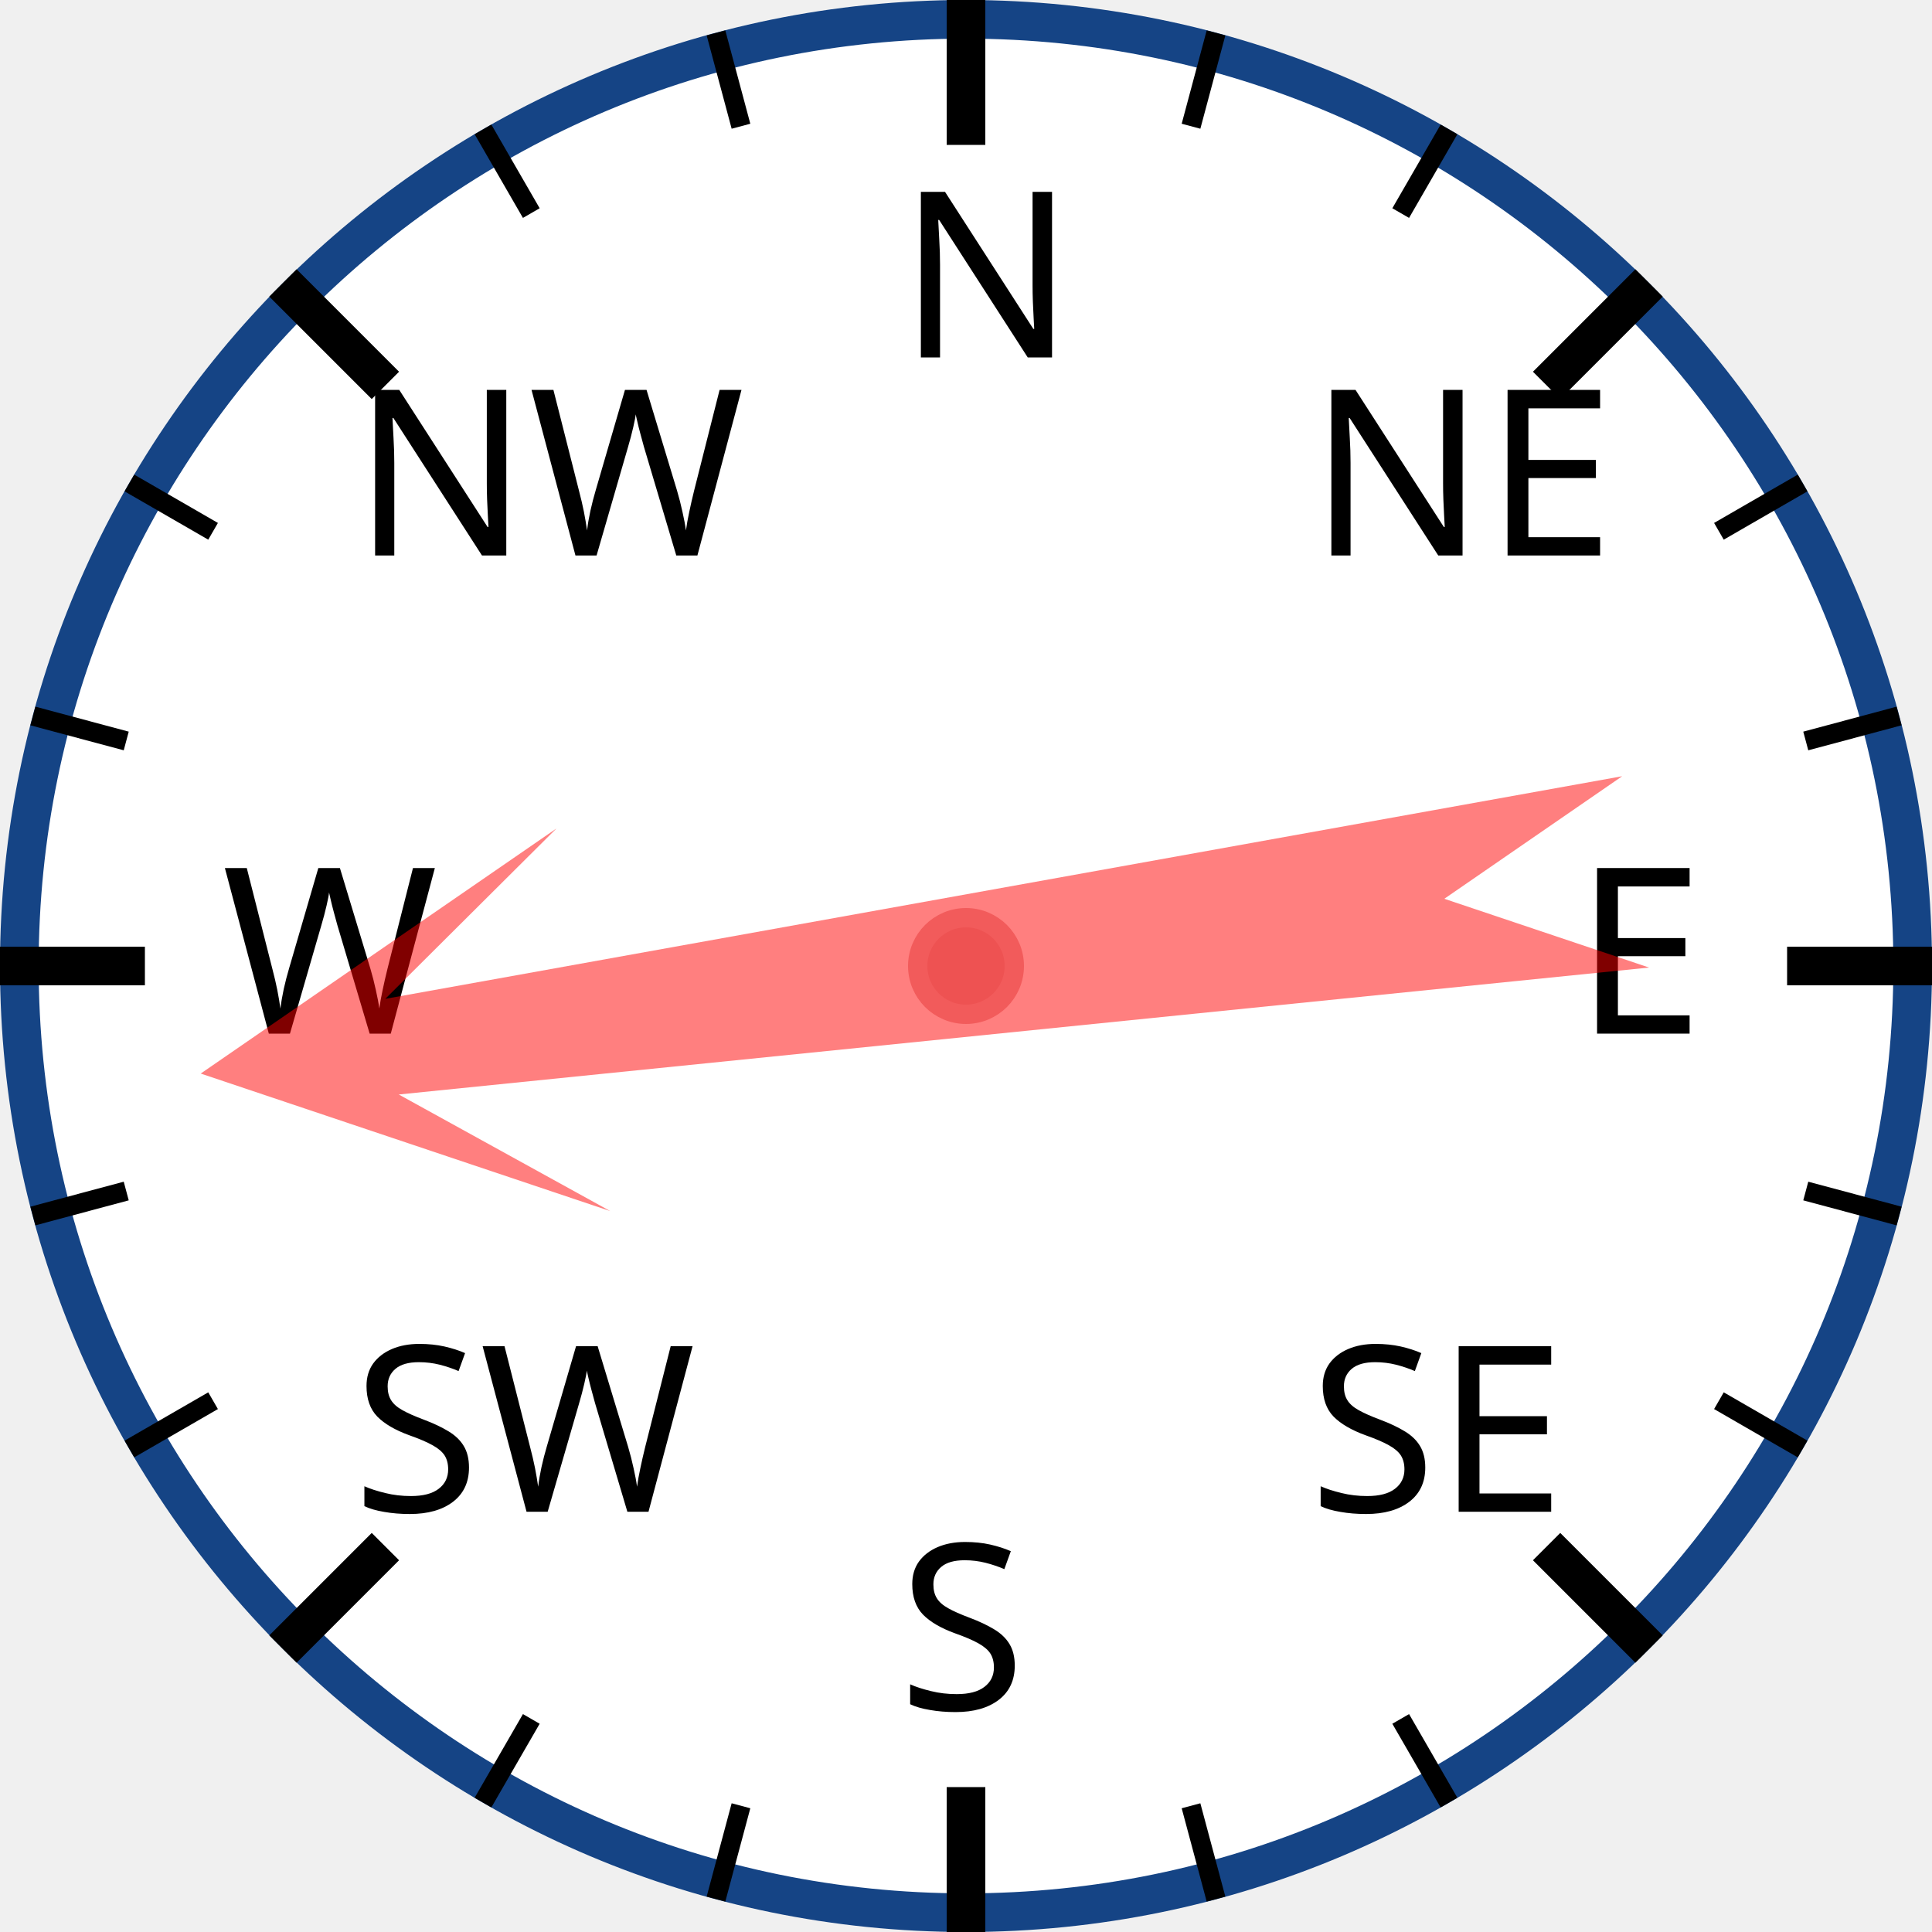
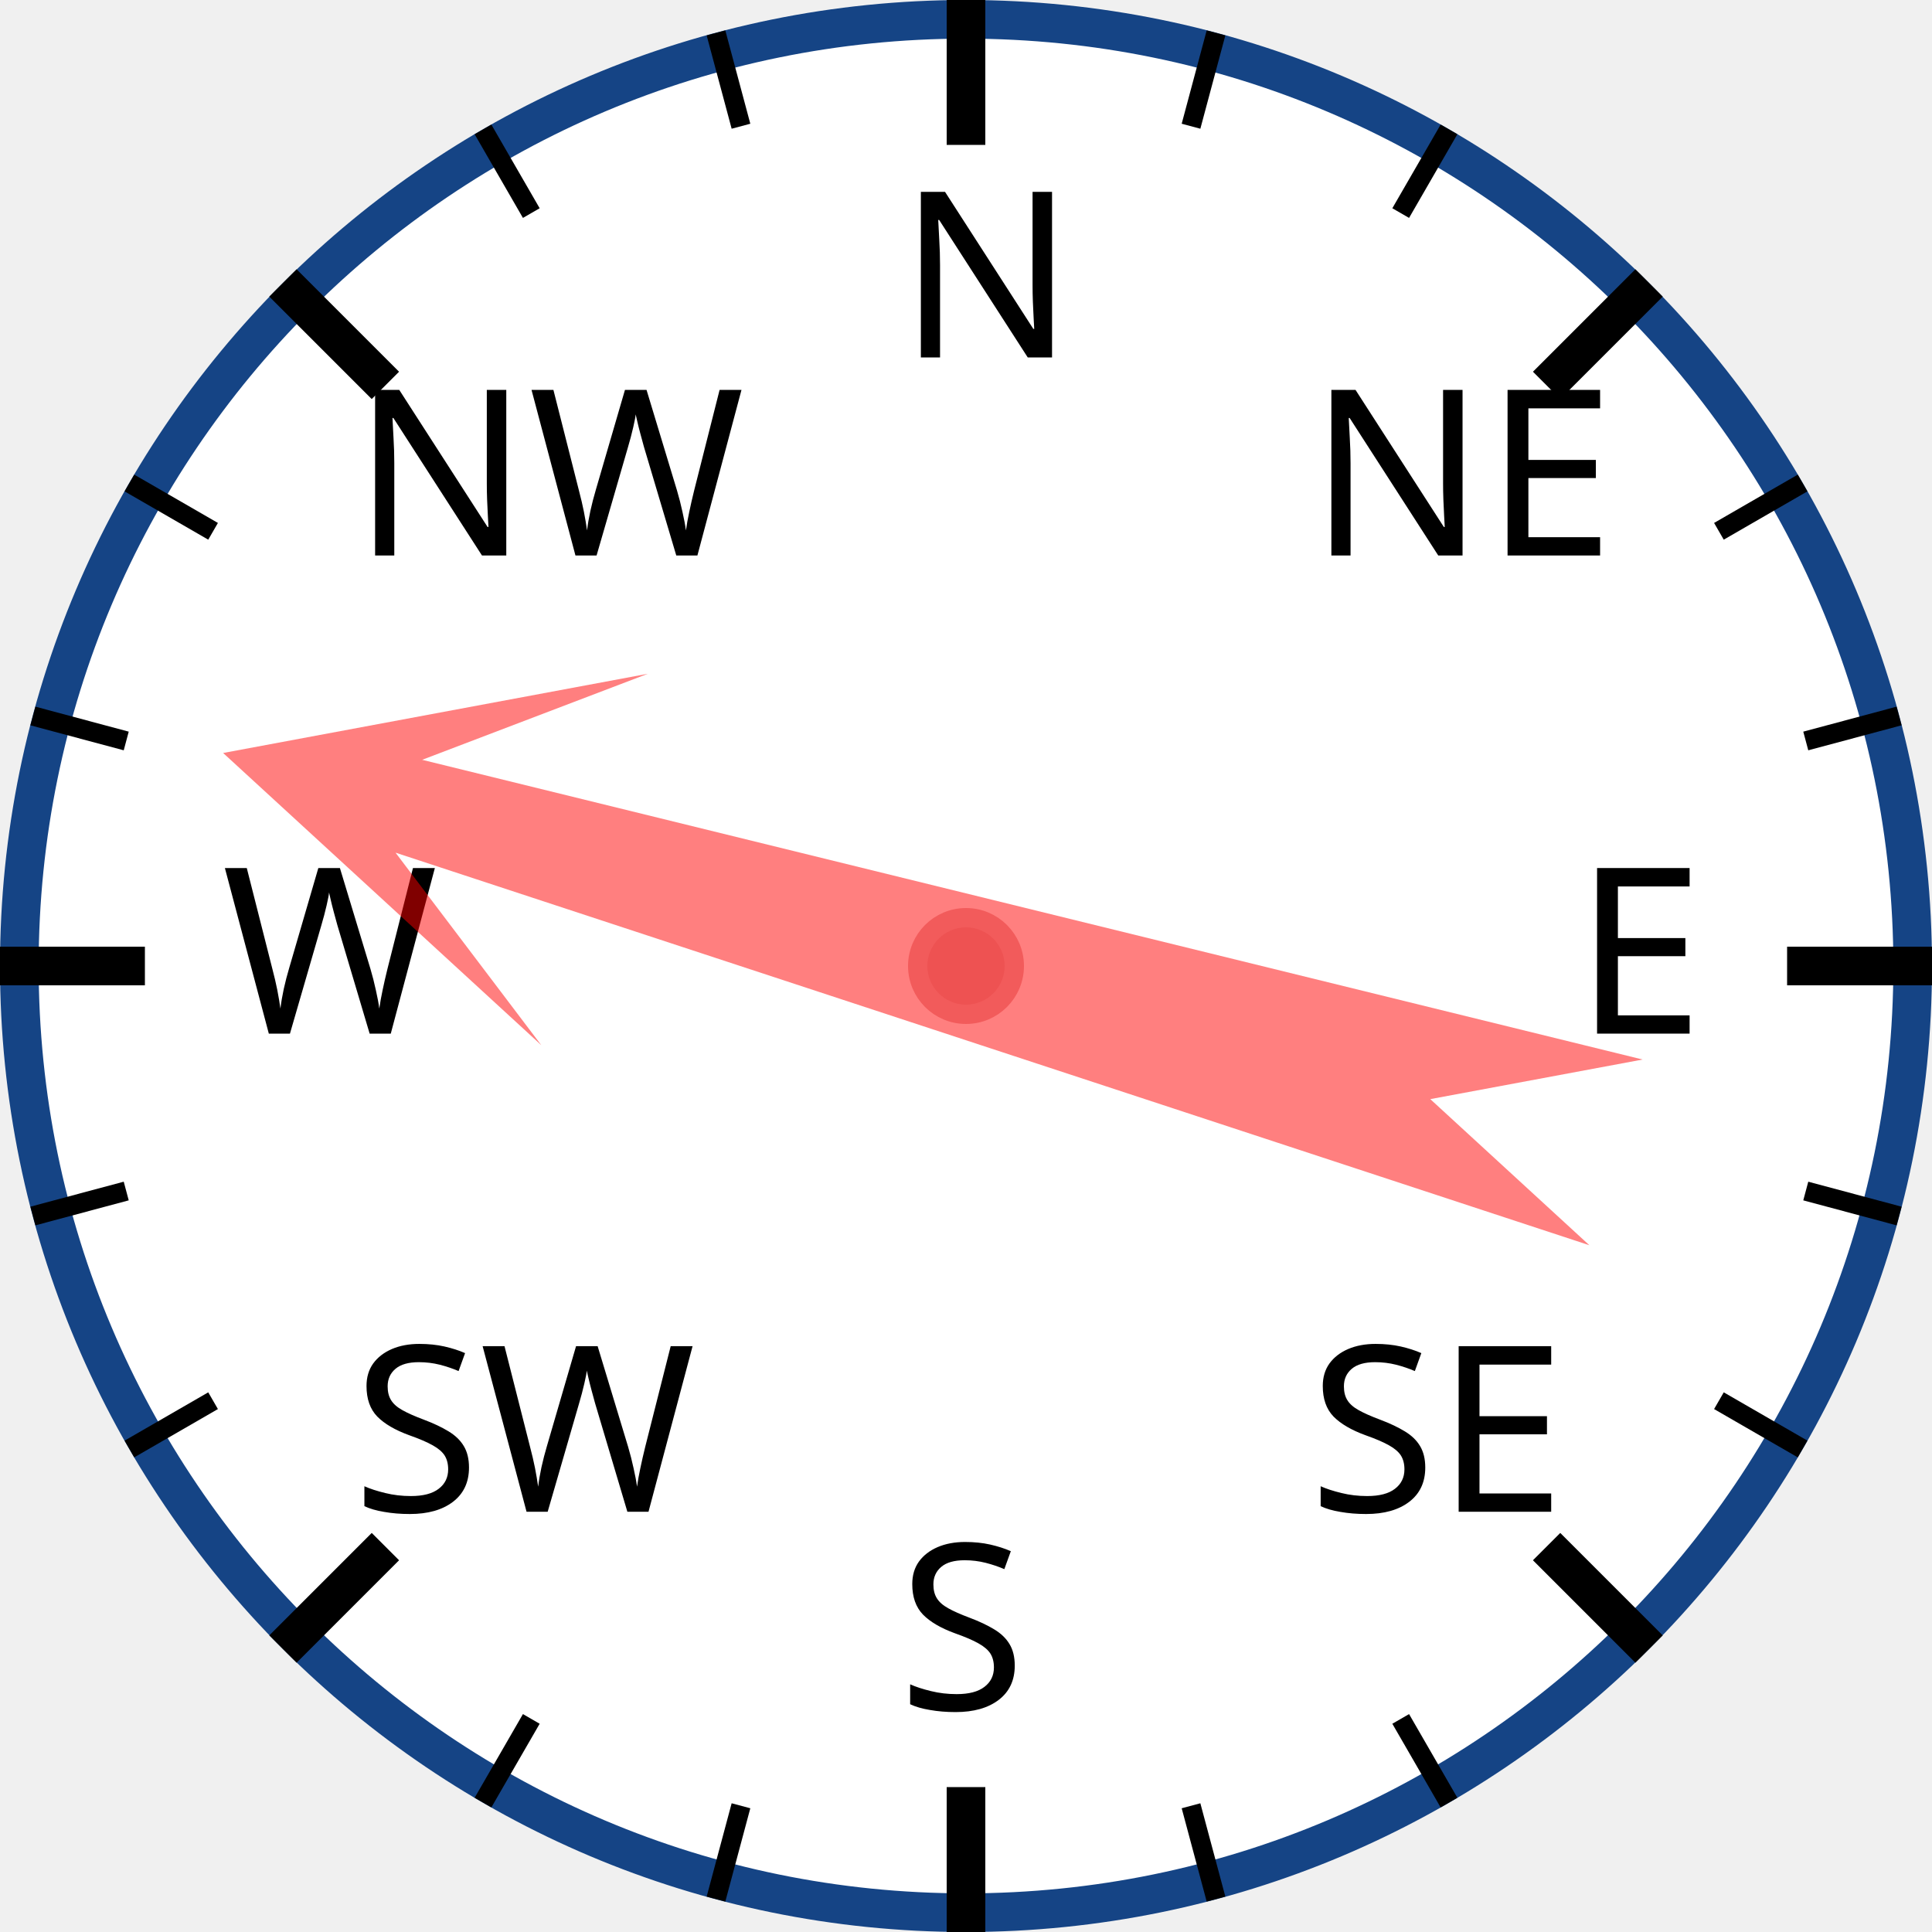
<svg xmlns="http://www.w3.org/2000/svg" width="120px" height="120px" viewBox="0 0 200 200">
  <circle cx="100" cy="100" r="98" style="fill: white; stroke: #154485; stroke-width: 4;" />
  <text x="93.0" y="37.0" style="font-family: sans-serif; font-size: 18pt;">N</text>
  <line x1="100.0" y1="0.0" x2="100.0" y2="15.0" style="stroke: black; stroke-width: 4;" />
  <line x1="74.118" y1="3.407" x2="76.706" y2="13.067" style="stroke: black; stroke-width: 2;" />
  <line x1="50" y1="13.397" x2="55" y2="22.058" style="stroke: black; stroke-width: 2;" />
  <text x="36.503" y="57.503" style="font-family: sans-serif; font-size: 18pt;">NW</text>
  <line x1="29.289" y1="29.289" x2="39.896" y2="39.896" style="stroke: black; stroke-width: 4;" />
  <line x1="13.397" y1="50" x2="22.058" y2="55" style="stroke: black; stroke-width: 2;" />
  <line x1="3.407" y1="74.118" x2="13.067" y2="76.706" style="stroke: black; stroke-width: 2;" />
  <text x="23.0" y="107.0" style="font-family: sans-serif; font-size: 18pt;">W</text>
  <line x1="0.0" y1="100.0" x2="15.0" y2="100.0" style="stroke: black; stroke-width: 4;" />
  <line x1="3.407" y1="125.882" x2="13.067" y2="123.294" style="stroke: black; stroke-width: 2;" />
  <line x1="13.397" y1="150" x2="22.058" y2="145" style="stroke: black; stroke-width: 2;" />
  <text x="36.503" y="156.497" style="font-family: sans-serif; font-size: 18pt;">SW</text>
  <line x1="29.289" y1="170.711" x2="39.896" y2="160.104" style="stroke: black; stroke-width: 4;" />
  <line x1="50" y1="186.603" x2="55" y2="177.942" style="stroke: black; stroke-width: 2;" />
  <line x1="74.118" y1="196.593" x2="76.706" y2="186.933" style="stroke: black; stroke-width: 2;" />
  <text x="93" y="177.0" style="font-family: sans-serif; font-size: 18pt;">S</text>
  <line x1="100" y1="200.0" x2="100" y2="185.0" style="stroke: black; stroke-width: 4;" />
  <line x1="125.882" y1="196.593" x2="123.294" y2="186.933" style="stroke: black; stroke-width: 2;" />
  <line x1="150.0" y1="186.603" x2="145.0" y2="177.942" style="stroke: black; stroke-width: 2;" />
  <text x="135.497" y="156.497" style="font-family: sans-serif; font-size: 18pt;">SE</text>
  <line x1="170.711" y1="170.711" x2="160.104" y2="160.104" style="stroke: black; stroke-width: 4;" />
  <line x1="186.603" y1="150" x2="177.942" y2="145" style="stroke: black; stroke-width: 2;" />
  <line x1="196.593" y1="125.882" x2="186.933" y2="123.294" style="stroke: black; stroke-width: 2;" />
  <text x="163.0" y="107" style="font-family: sans-serif; font-size: 18pt;">E</text>
  <line x1="200.0" y1="100" x2="185.0" y2="100" style="stroke: black; stroke-width: 4;" />
  <line x1="196.593" y1="74.118" x2="186.933" y2="76.706" style="stroke: black; stroke-width: 2;" />
  <line x1="186.603" y1="50" x2="177.942" y2="55" style="stroke: black; stroke-width: 2;" />
  <text x="135.497" y="57.503" style="font-family: sans-serif; font-size: 18pt;">NE</text>
  <line x1="170.711" y1="29.289" x2="160.104" y2="39.896" style="stroke: black; stroke-width: 4;" />
  <line x1="150" y1="13.397" x2="145" y2="22.058" style="stroke: black; stroke-width: 2;" />
  <line x1="125.882" y1="3.407" x2="123.294" y2="13.067" style="stroke: black; stroke-width: 2;" />
-   <polygon points="100 20 120 60 105 40 110 170 100 150 90 170 95 40 80 60" style="fill: red; fill-opacity: 0.5;" transform="rotate(262,100,100)" />
+   <polygon points="100 20 120 60 105 40 110 170 100 150 90 170 95 40 80 60" style="fill: red; fill-opacity: 0.5;" transform="rotate(286,100,100)" />
  <circle cx="100" cy="100" r="5" style="fill: #EE5252; stroke: #F25B5B; stroke-width: 2;" />
</svg>
